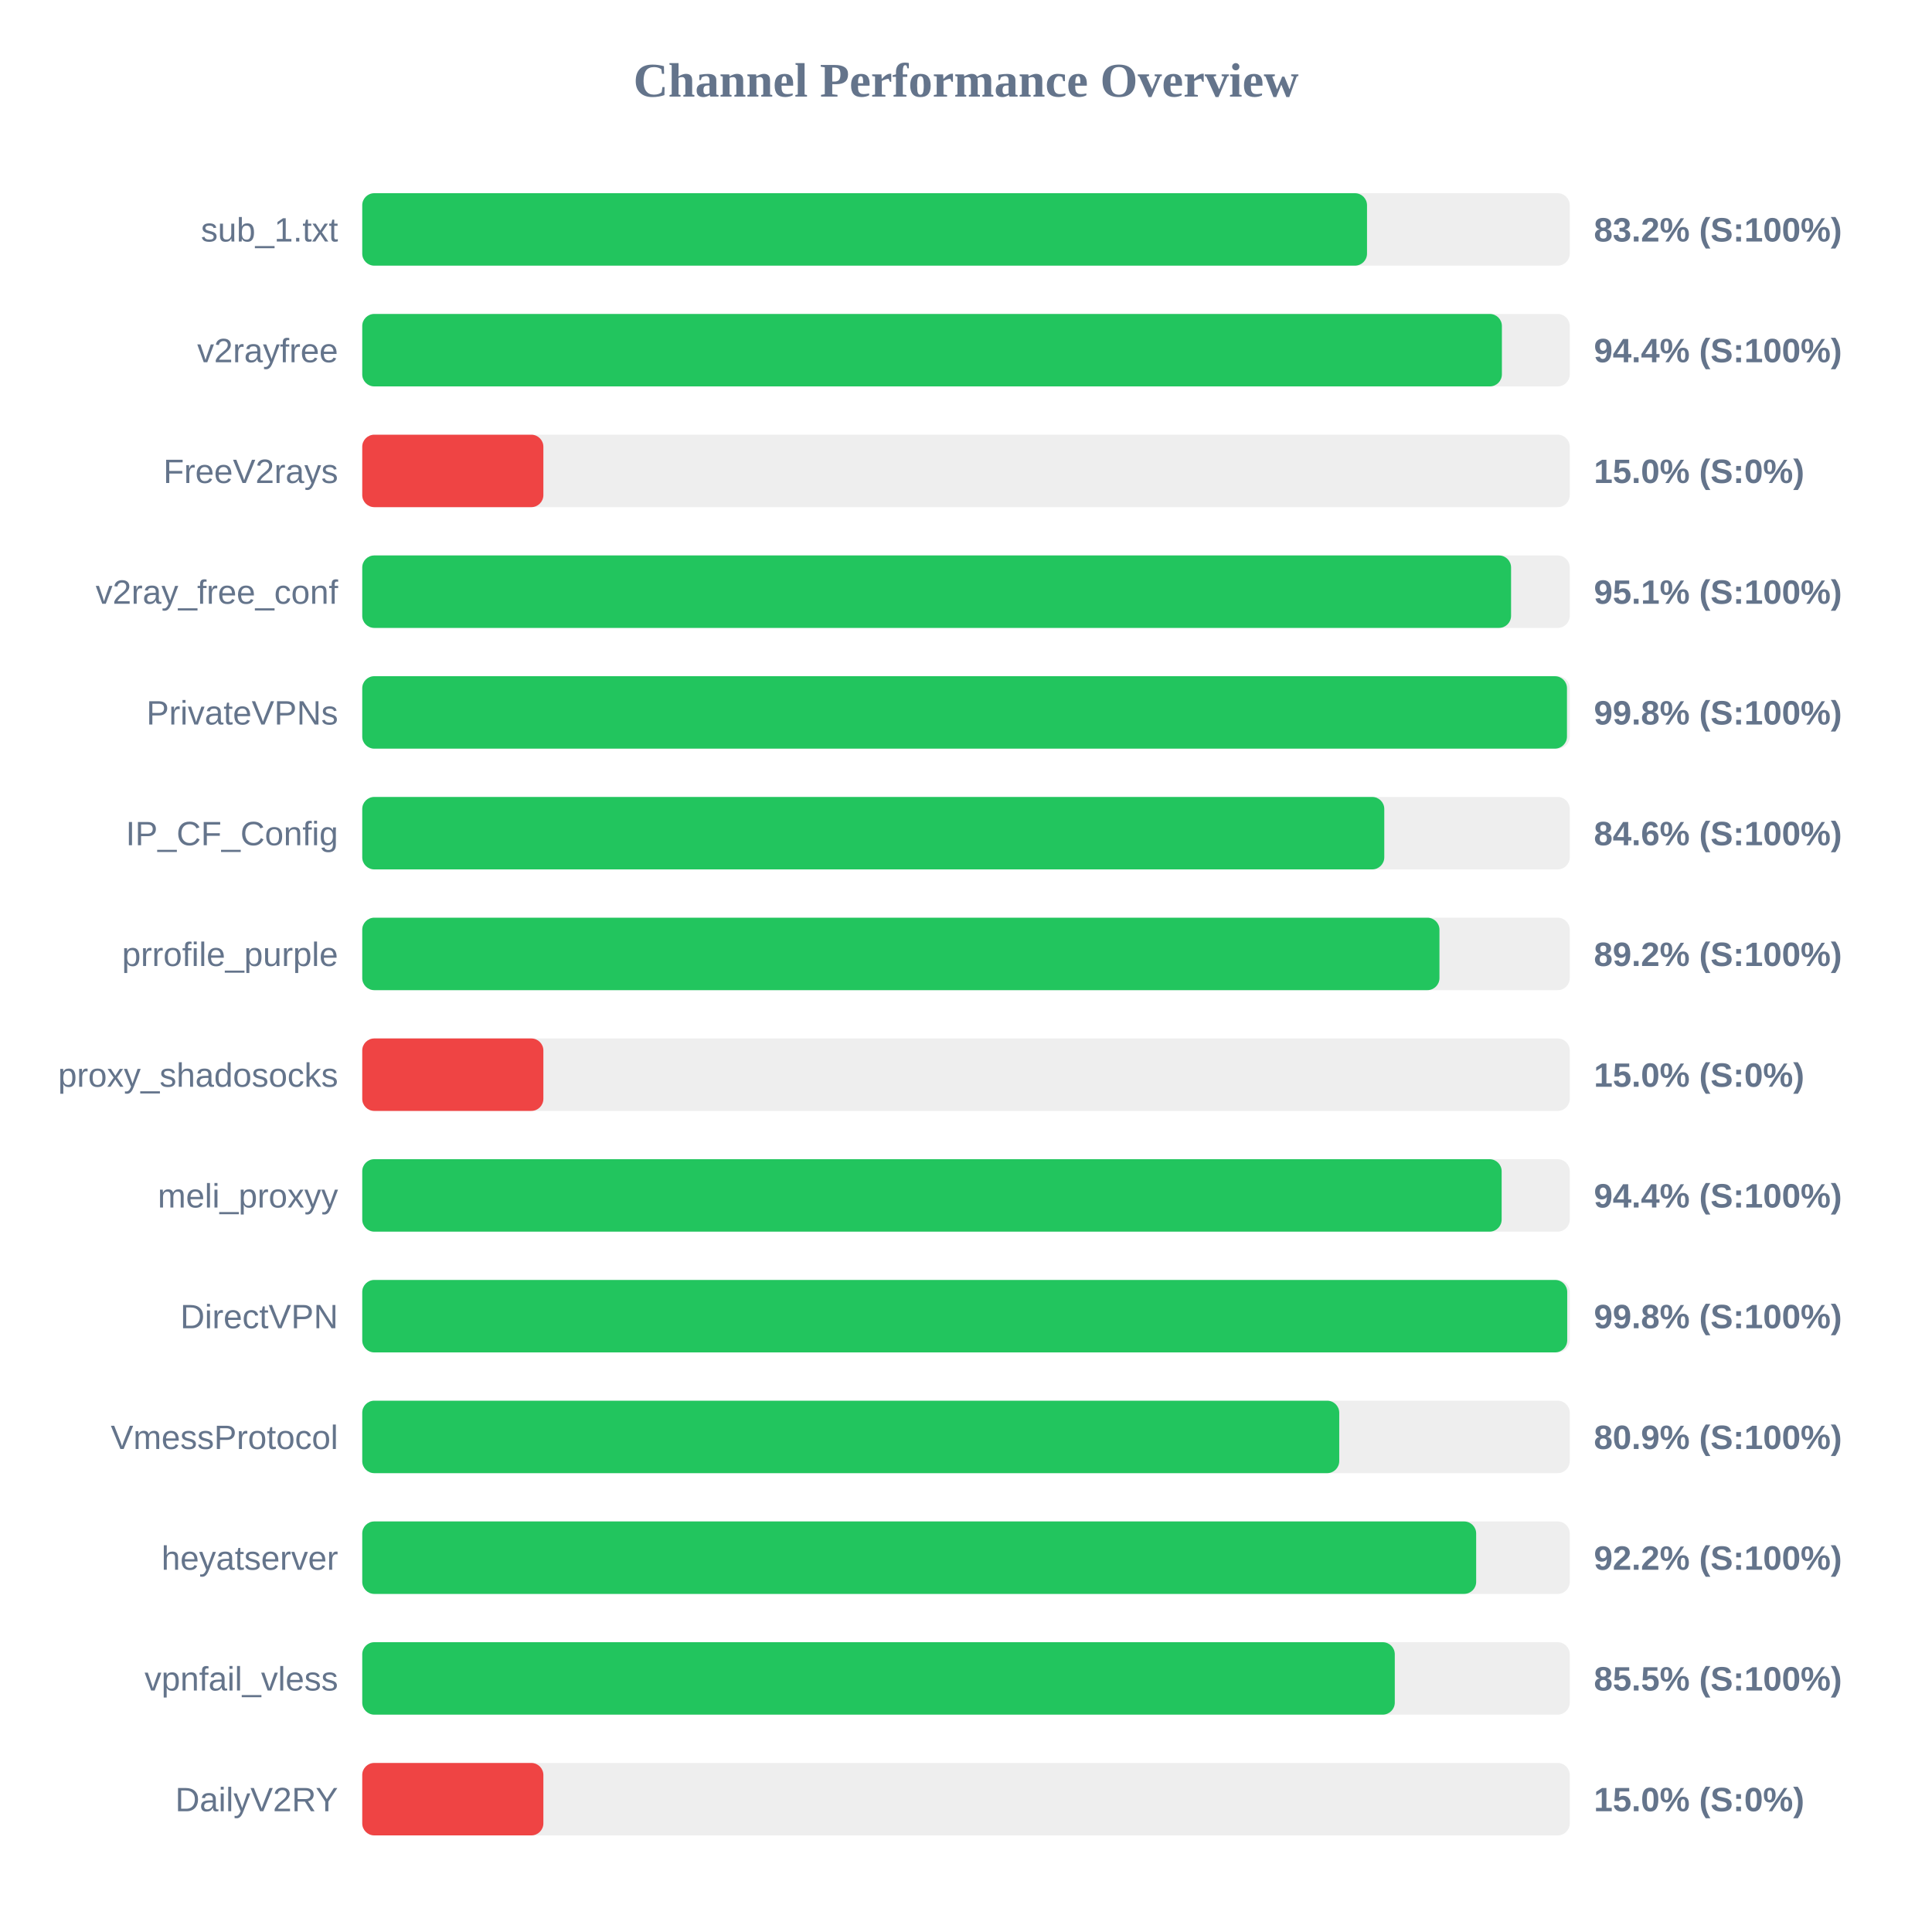
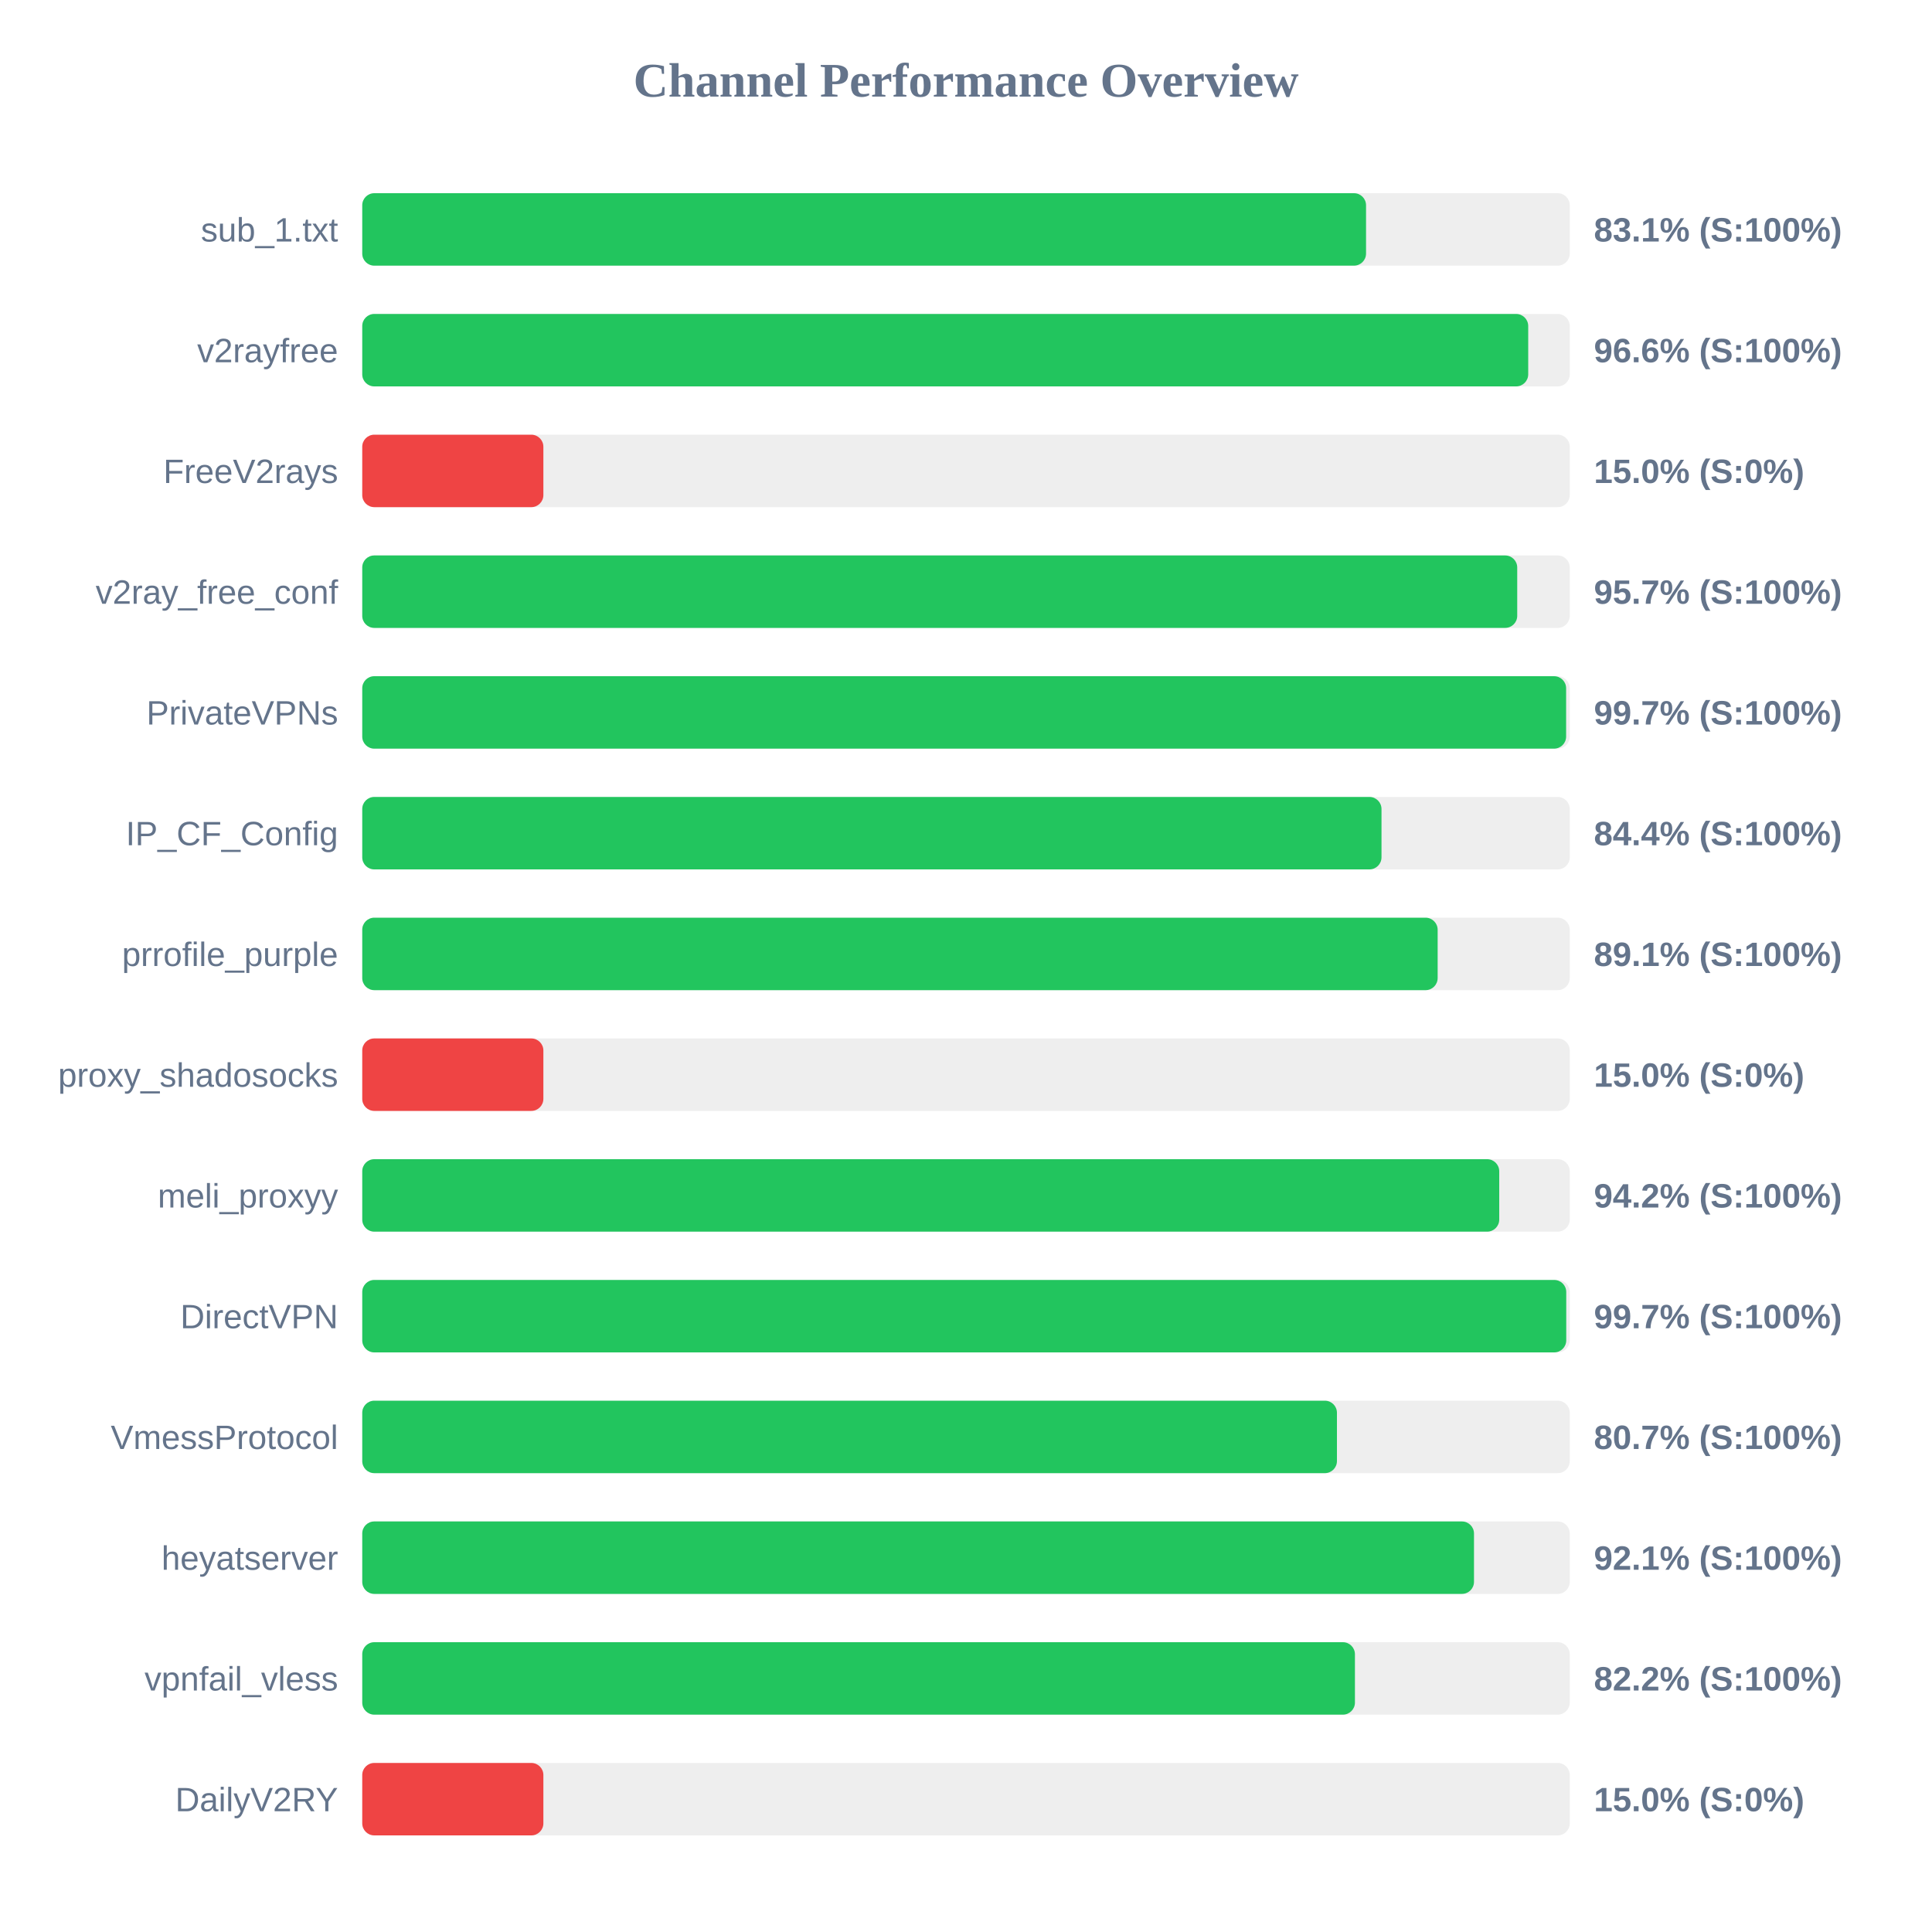
<svg xmlns="http://www.w3.org/2000/svg" width="800" height="800" version="1.1">
  <style>
        .row { font: 14px Arial; fill: #64748b; }
        .score { font: bold 14px Arial; fill: #64748b; }
    </style>
  <text x="400" y="40" text-anchor="middle" font-size="20px" font-weight="bold" fill="#64748b">Channel Performance Overview</text>
  <rect x="150" y="80" width="500" height="30" fill="#eee" rx="5" />
-   <rect x="150" y="80" width="416.05" height="30" fill="#22c55e" rx="5" />
+   <rect x="150" y="80" width="415.65" height="30" fill="#22c55e" rx="5" />
  <text x="140" y="100" text-anchor="end" class="row">sub_1.txt</text>
-   <text x="660" y="100" text-anchor="start" class="score">83.2% (S:100%)</text>
+   <text x="660" y="100" text-anchor="start" class="score">83.1% (S:100%)</text>
  <rect x="150" y="130" width="500" height="30" fill="#eee" rx="5" />
-   <rect x="150" y="130" width="471.9" height="30" fill="#22c55e" rx="5" />
+   <rect x="150" y="130" width="482.8" height="30" fill="#22c55e" rx="5" />
  <text x="140" y="150" text-anchor="end" class="row">v2rayfree</text>
-   <text x="660" y="150" text-anchor="start" class="score">94.4% (S:100%)</text>
+   <text x="660" y="150" text-anchor="start" class="score">96.6% (S:100%)</text>
  <rect x="150" y="180" width="500" height="30" fill="#eee" rx="5" />
  <rect x="150" y="180" width="75.0" height="30" fill="#ef4444" rx="5" />
  <text x="140" y="200" text-anchor="end" class="row">FreeV2rays</text>
  <text x="660" y="200" text-anchor="start" class="score">15.0% (S:0%)</text>
  <rect x="150" y="230" width="500" height="30" fill="#eee" rx="5" />
-   <rect x="150" y="230" width="475.7" height="30" fill="#22c55e" rx="5" />
+   <rect x="150" y="230" width="478.25" height="30" fill="#22c55e" rx="5" />
  <text x="140" y="250" text-anchor="end" class="row">v2ray_free_conf</text>
-   <text x="660" y="250" text-anchor="start" class="score">95.1% (S:100%)</text>
+   <text x="660" y="250" text-anchor="start" class="score">95.7% (S:100%)</text>
  <rect x="150" y="280" width="500" height="30" fill="#eee" rx="5" />
-   <rect x="150" y="280" width="498.85" height="30" fill="#22c55e" rx="5" />
+   <rect x="150" y="280" width="498.5" height="30" fill="#22c55e" rx="5" />
  <text x="140" y="300" text-anchor="end" class="row">PrivateVPNs</text>
-   <text x="660" y="300" text-anchor="start" class="score">99.8% (S:100%)</text>
+   <text x="660" y="300" text-anchor="start" class="score">99.7% (S:100%)</text>
  <rect x="150" y="330" width="500" height="30" fill="#eee" rx="5" />
-   <rect x="150" y="330" width="423.2" height="30" fill="#22c55e" rx="5" />
+   <rect x="150" y="330" width="422.05" height="30" fill="#22c55e" rx="5" />
  <text x="140" y="350" text-anchor="end" class="row">IP_CF_Config</text>
-   <text x="660" y="350" text-anchor="start" class="score">84.6% (S:100%)</text>
+   <text x="660" y="350" text-anchor="start" class="score">84.4% (S:100%)</text>
  <rect x="150" y="380" width="500" height="30" fill="#eee" rx="5" />
-   <rect x="150" y="380" width="446.05" height="30" fill="#22c55e" rx="5" />
+   <rect x="150" y="380" width="445.3" height="30" fill="#22c55e" rx="5" />
  <text x="140" y="400" text-anchor="end" class="row">prrofile_purple</text>
-   <text x="660" y="400" text-anchor="start" class="score">89.2% (S:100%)</text>
+   <text x="660" y="400" text-anchor="start" class="score">89.1% (S:100%)</text>
  <rect x="150" y="430" width="500" height="30" fill="#eee" rx="5" />
  <rect x="150" y="430" width="75.0" height="30" fill="#ef4444" rx="5" />
  <text x="140" y="450" text-anchor="end" class="row">proxy_shadosocks</text>
  <text x="660" y="450" text-anchor="start" class="score">15.0% (S:0%)</text>
  <rect x="150" y="480" width="500" height="30" fill="#eee" rx="5" />
-   <rect x="150" y="480" width="471.8" height="30" fill="#22c55e" rx="5" />
+   <rect x="150" y="480" width="470.8" height="30" fill="#22c55e" rx="5" />
  <text x="140" y="500" text-anchor="end" class="row">meli_proxyy</text>
-   <text x="660" y="500" text-anchor="start" class="score">94.4% (S:100%)</text>
+   <text x="660" y="500" text-anchor="start" class="score">94.2% (S:100%)</text>
  <rect x="150" y="530" width="500" height="30" fill="#eee" rx="5" />
-   <rect x="150" y="530" width="498.95" height="30" fill="#22c55e" rx="5" />
+   <rect x="150" y="530" width="498.55" height="30" fill="#22c55e" rx="5" />
  <text x="140" y="550" text-anchor="end" class="row">DirectVPN</text>
-   <text x="660" y="550" text-anchor="start" class="score">99.8% (S:100%)</text>
+   <text x="660" y="550" text-anchor="start" class="score">99.7% (S:100%)</text>
  <rect x="150" y="580" width="500" height="30" fill="#eee" rx="5" />
-   <rect x="150" y="580" width="404.55" height="30" fill="#22c55e" rx="5" />
+   <rect x="150" y="580" width="403.6" height="30" fill="#22c55e" rx="5" />
  <text x="140" y="600" text-anchor="end" class="row">VmessProtocol</text>
-   <text x="660" y="600" text-anchor="start" class="score">80.9% (S:100%)</text>
+   <text x="660" y="600" text-anchor="start" class="score">80.7% (S:100%)</text>
  <rect x="150" y="630" width="500" height="30" fill="#eee" rx="5" />
-   <rect x="150" y="630" width="461.25" height="30" fill="#22c55e" rx="5" />
+   <rect x="150" y="630" width="460.35" height="30" fill="#22c55e" rx="5" />
  <text x="140" y="650" text-anchor="end" class="row">heyatserver</text>
-   <text x="660" y="650" text-anchor="start" class="score">92.2% (S:100%)</text>
+   <text x="660" y="650" text-anchor="start" class="score">92.1% (S:100%)</text>
  <rect x="150" y="680" width="500" height="30" fill="#eee" rx="5" />
-   <rect x="150" y="680" width="427.55" height="30" fill="#22c55e" rx="5" />
+   <rect x="150" y="680" width="411.05" height="30" fill="#22c55e" rx="5" />
  <text x="140" y="700" text-anchor="end" class="row">vpnfail_vless</text>
-   <text x="660" y="700" text-anchor="start" class="score">85.5% (S:100%)</text>
+   <text x="660" y="700" text-anchor="start" class="score">82.2% (S:100%)</text>
  <rect x="150" y="730" width="500" height="30" fill="#eee" rx="5" />
  <rect x="150" y="730" width="75.0" height="30" fill="#ef4444" rx="5" />
  <text x="140" y="750" text-anchor="end" class="row">DailyV2RY</text>
  <text x="660" y="750" text-anchor="start" class="score">15.0% (S:0%)</text>
</svg>
